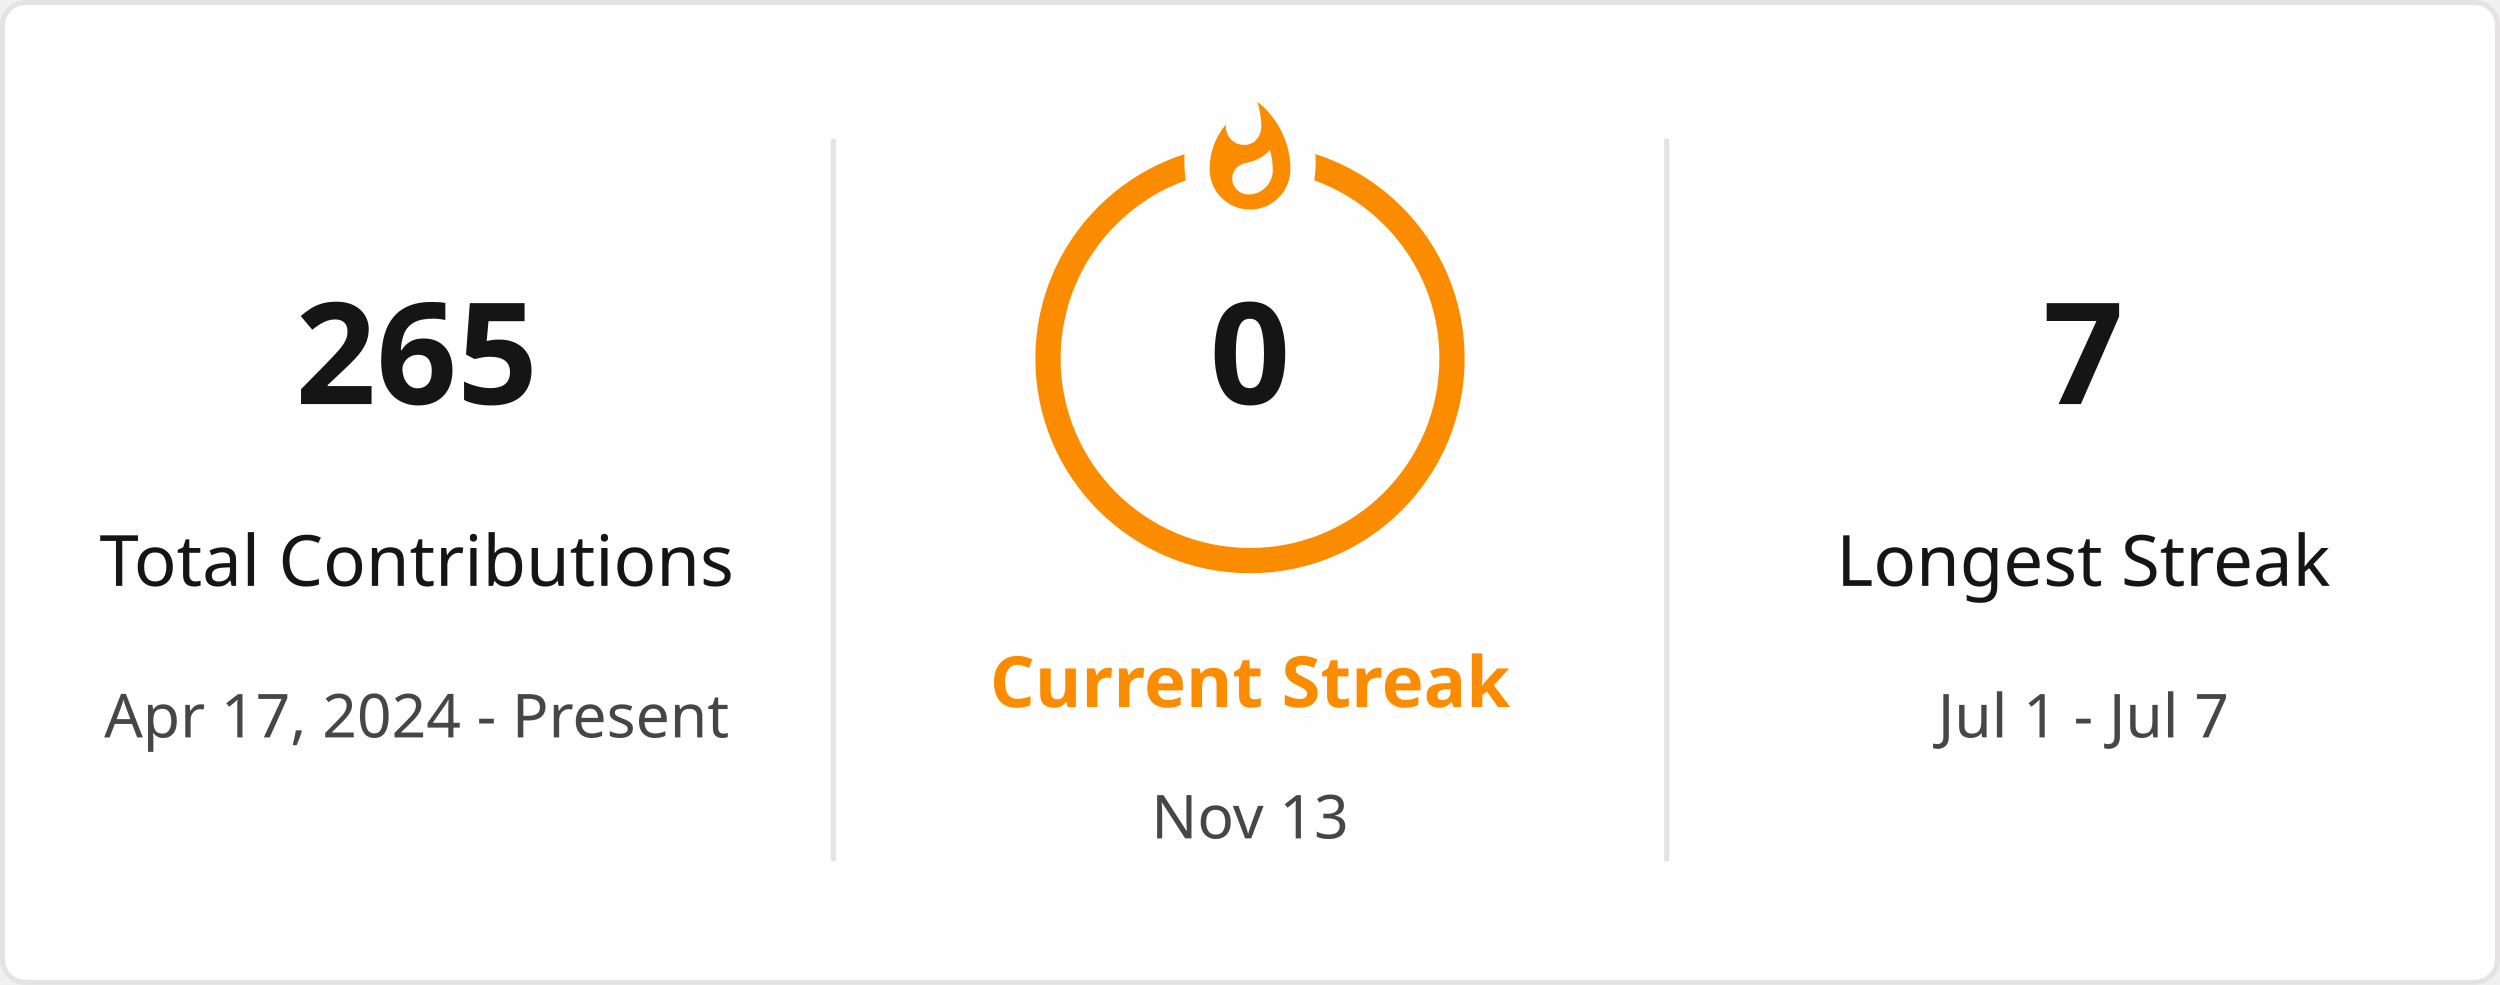
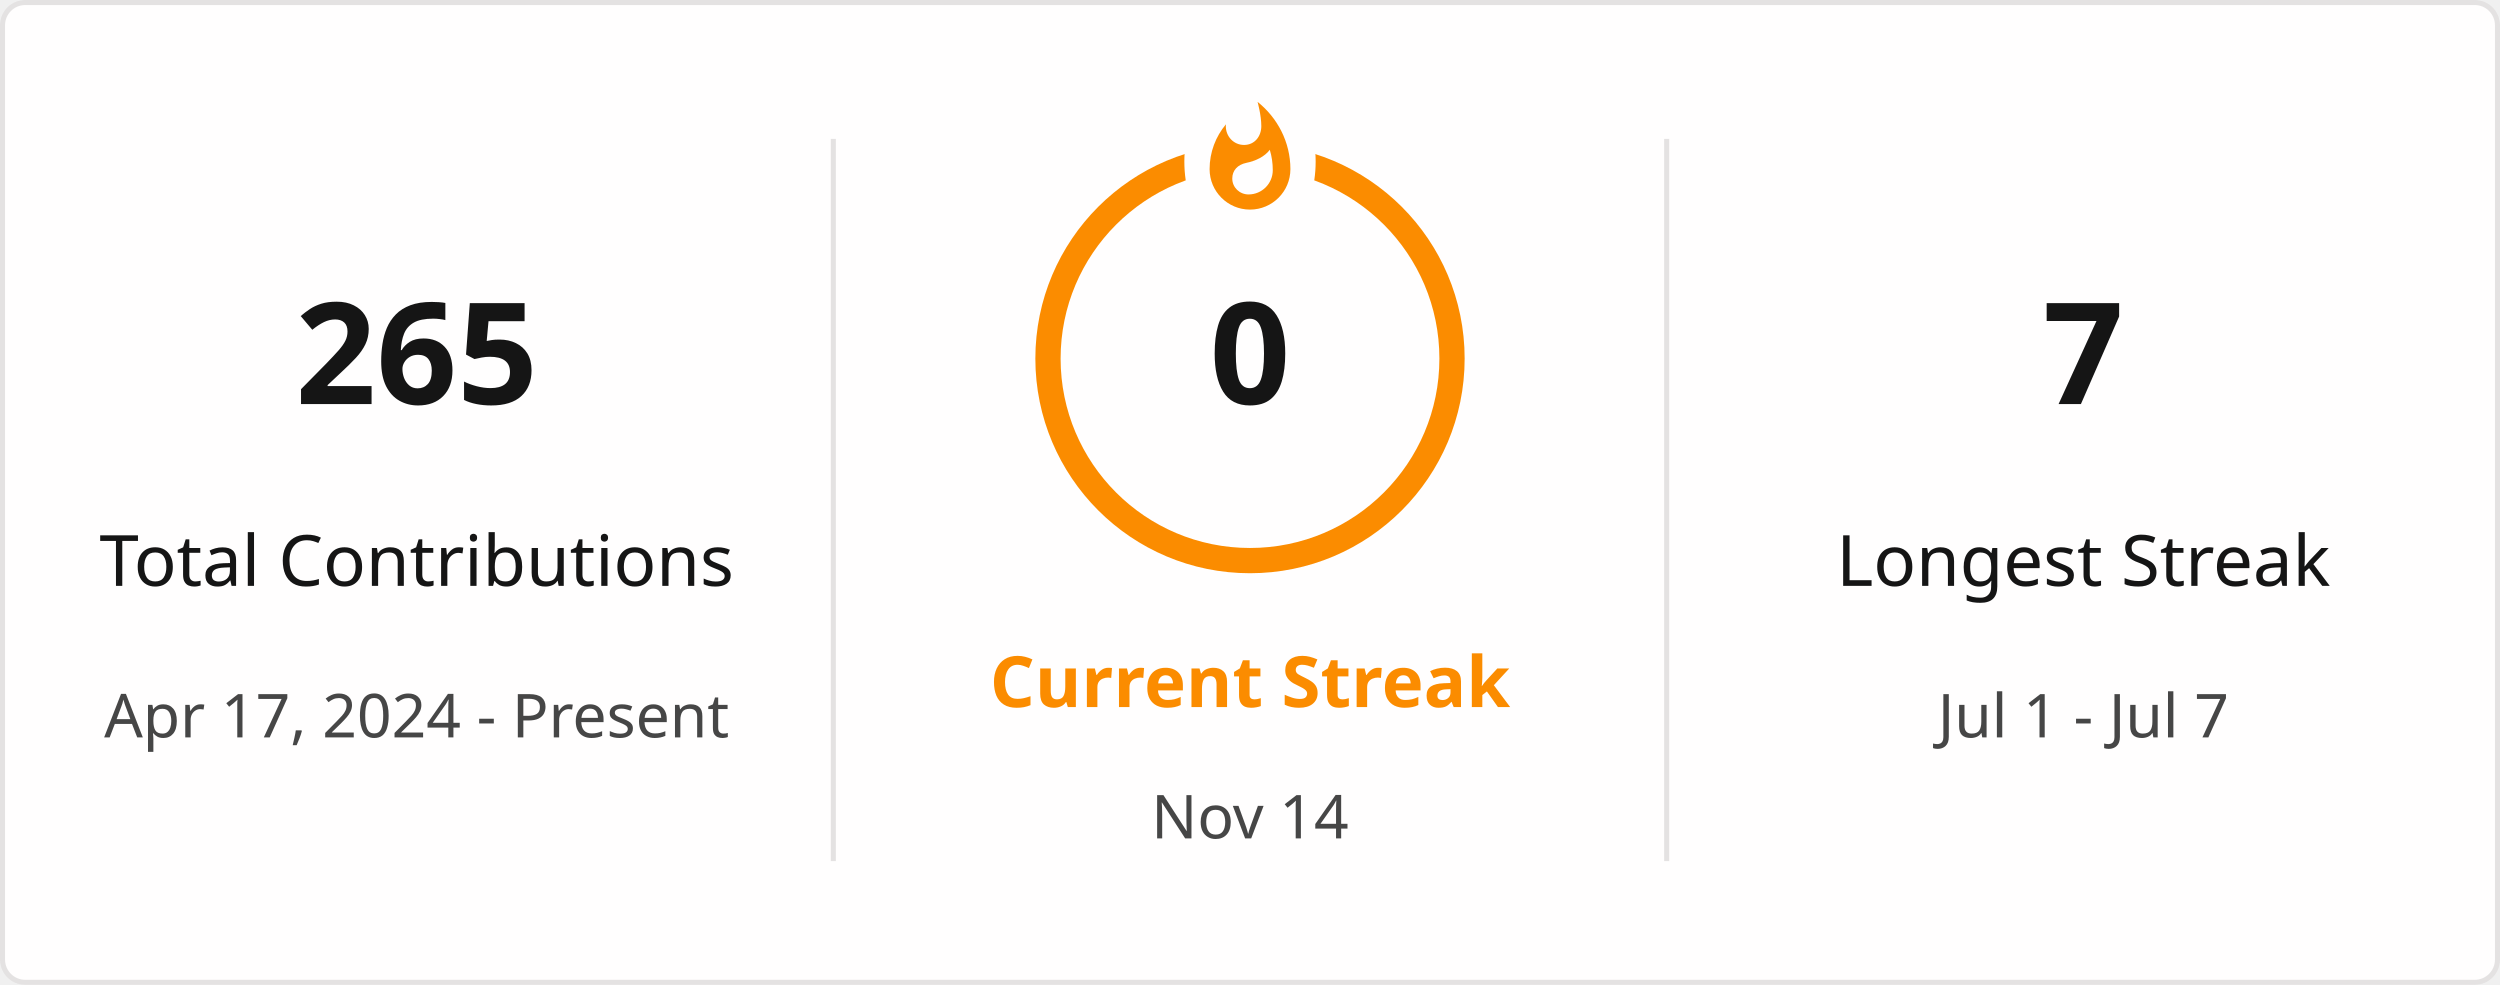
<svg xmlns="http://www.w3.org/2000/svg" style="isolation: isolate" viewBox="0 0 495 195" width="495px" height="195px" direction="ltr">
  <defs>
    <clipPath id="outer_rectangle">
      <rect width="495" height="195" rx="4.5" />
    </clipPath>
    <mask id="mask_out_ring_behind_fire">
      <rect width="495" height="195" fill="white" />
      <ellipse id="mask-ellipse" cx="247.5" cy="32" rx="13" ry="18" fill="black" />
    </mask>
  </defs>
  <g clip-path="url(#outer_rectangle)">
    <g style="isolation: isolate">
      <rect stroke="#E4E2E2" fill="#FFFEFE" rx="4.5" x="0.5" y="0.5" width="494" height="194" />
    </g>
    <g style="isolation: isolate">
      <line x1="165" y1="28" x2="165" y2="170" vector-effect="non-scaling-stroke" stroke-width="1" stroke="#E4E2E2" stroke-linejoin="miter" stroke-linecap="square" stroke-miterlimit="3" />
      <line x1="330" y1="28" x2="330" y2="170" vector-effect="non-scaling-stroke" stroke-width="1" stroke="#E4E2E2" stroke-linejoin="miter" stroke-linecap="square" stroke-miterlimit="3" />
    </g>
    <g style="isolation: isolate">
      <g transform="translate(82.5, 48)">
        <text x="0" y="32" stroke-width="0" text-anchor="middle" fill="#151515" stroke="none" font-family="&quot;Segoe UI&quot;, Ubuntu, sans-serif" font-weight="700" font-size="28px" font-style="normal" style="opacity: 1; opacity: 1;">
                        265
                    </text>
      </g>
      <g transform="translate(82.5, 84)">
        <text x="0" y="32" stroke-width="0" text-anchor="middle" fill="#151515" stroke="none" font-family="&quot;Segoe UI&quot;, Ubuntu, sans-serif" font-weight="400" font-size="14px" font-style="normal" style="opacity: 1; opacity: 1;">
                        Total Contributions
                    </text>
      </g>
      <g transform="translate(82.5, 114)">
        <text x="0" y="32" stroke-width="0" text-anchor="middle" fill="#464646" stroke="none" font-family="&quot;Segoe UI&quot;, Ubuntu, sans-serif" font-weight="400" font-size="12px" font-style="normal" style="opacity: 1; opacity: 1;">
                        Apr 17, 2024 - Present
                    </text>
      </g>
    </g>
    <g style="isolation: isolate">
      <g transform="translate(247.5, 108)">
        <text x="0" y="32" stroke-width="0" text-anchor="middle" fill="#FB8C00" stroke="none" font-family="&quot;Segoe UI&quot;, Ubuntu, sans-serif" font-weight="700" font-size="14px" font-style="normal" style="opacity: 1; opacity: 1;">
                        Current Streak
                    </text>
      </g>
      <g transform="translate(247.5, 145)">
        <text x="0" y="21" stroke-width="0" text-anchor="middle" fill="#464646" stroke="none" font-family="&quot;Segoe UI&quot;, Ubuntu, sans-serif" font-weight="400" font-size="12px" font-style="normal" style="opacity: 1; opacity: 1;">
-                         Nov 13
+                         Nov 14
                    </text>
      </g>
      <g mask="url(#mask_out_ring_behind_fire)">
        <circle cx="247.5" cy="71" r="40" fill="none" stroke="#FB8C00" stroke-width="5" style="opacity: 1; opacity: 1;" />
      </g>
      <g transform="translate(247.5, 19.5)" stroke-opacity="0" style="opacity: 1; opacity: 1;">
        <path d="M -12 -0.5 L 15 -0.5 L 15 23.5 L -12 23.5 L -12 -0.5 Z" fill="none" />
        <path d="M 1.5 0.67 C 1.5 0.67 2.24 3.32 2.24 5.47 C 2.24 7.53 0.89 9.2 -1.17 9.2 C -3.23 9.2 -4.79 7.53 -4.79 5.47 L -4.76 5.11 C -6.78 7.51 -8 10.62 -8 13.99 C -8 18.41 -4.42 22 0 22 C 4.42 22 8 18.41 8 13.99 C 8 8.6 5.41 3.79 1.5 0.67 Z M -0.29 19 C -2.07 19 -3.51 17.6 -3.51 15.86 C -3.51 14.24 -2.46 13.1 -0.7 12.74 C 1.07 12.38 2.9 11.53 3.92 10.16 C 4.31 11.45 4.51 12.81 4.51 14.2 C 4.51 16.85 2.36 19 -0.29 19 Z" fill="#FB8C00" stroke-opacity="0" />
      </g>
      <g transform="translate(247.5, 48)">
        <text x="0" y="32" stroke-width="0" text-anchor="middle" fill="#151515" stroke="none" font-family="&quot;Segoe UI&quot;, Ubuntu, sans-serif" font-weight="700" font-size="28px" font-style="normal" style="font-size: 28px;">
                        0
                    </text>
      </g>
    </g>
    <g style="isolation: isolate">
      <g transform="translate(412.5, 48)">
        <text x="0" y="32" stroke-width="0" text-anchor="middle" fill="#151515" stroke="none" font-family="&quot;Segoe UI&quot;, Ubuntu, sans-serif" font-weight="700" font-size="28px" font-style="normal" style="opacity: 1; opacity: 1;">
                        7
                    </text>
      </g>
      <g transform="translate(412.5, 84)">
        <text x="0" y="32" stroke-width="0" text-anchor="middle" fill="#151515" stroke="none" font-family="&quot;Segoe UI&quot;, Ubuntu, sans-serif" font-weight="400" font-size="14px" font-style="normal" style="opacity: 1; opacity: 1;">
                        Longest Streak
                    </text>
      </g>
      <g transform="translate(412.5, 114)">
        <text x="0" y="32" stroke-width="0" text-anchor="middle" fill="#464646" stroke="none" font-family="&quot;Segoe UI&quot;, Ubuntu, sans-serif" font-weight="400" font-size="12px" font-style="normal" style="opacity: 1; opacity: 1;">
                        Jul 1 - Jul 7
                    </text>
      </g>
    </g>
  </g>
</svg>
